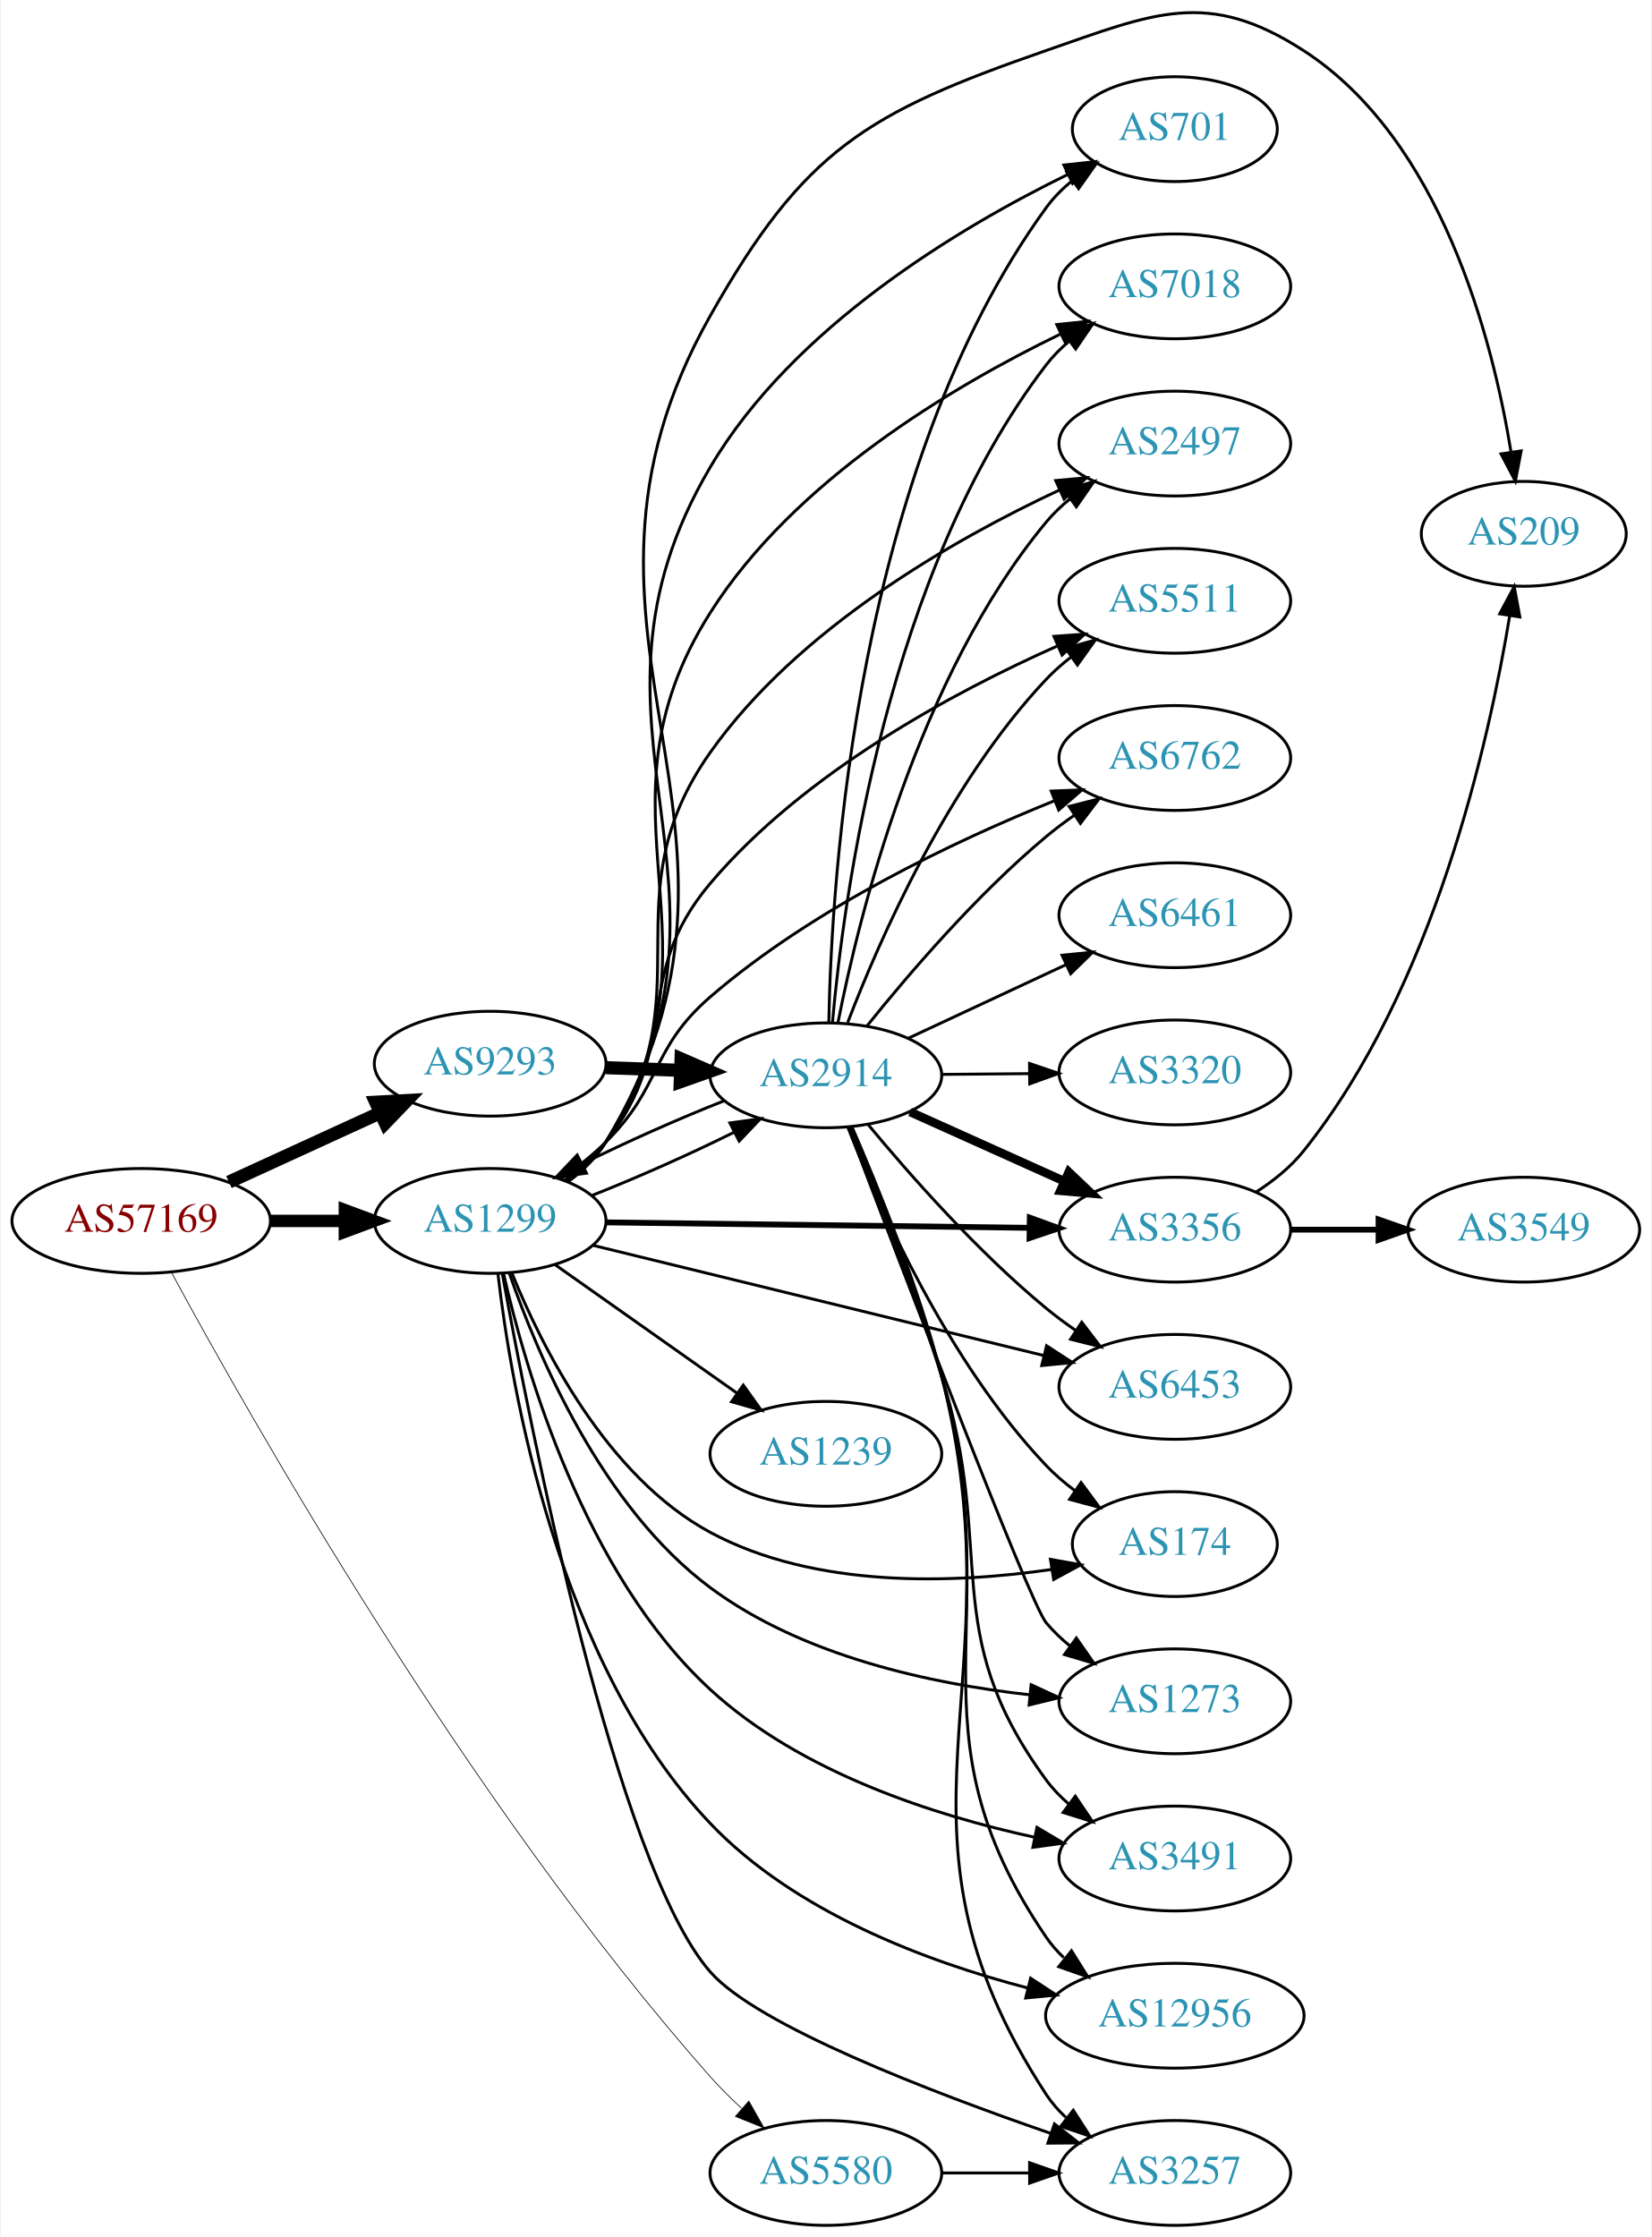
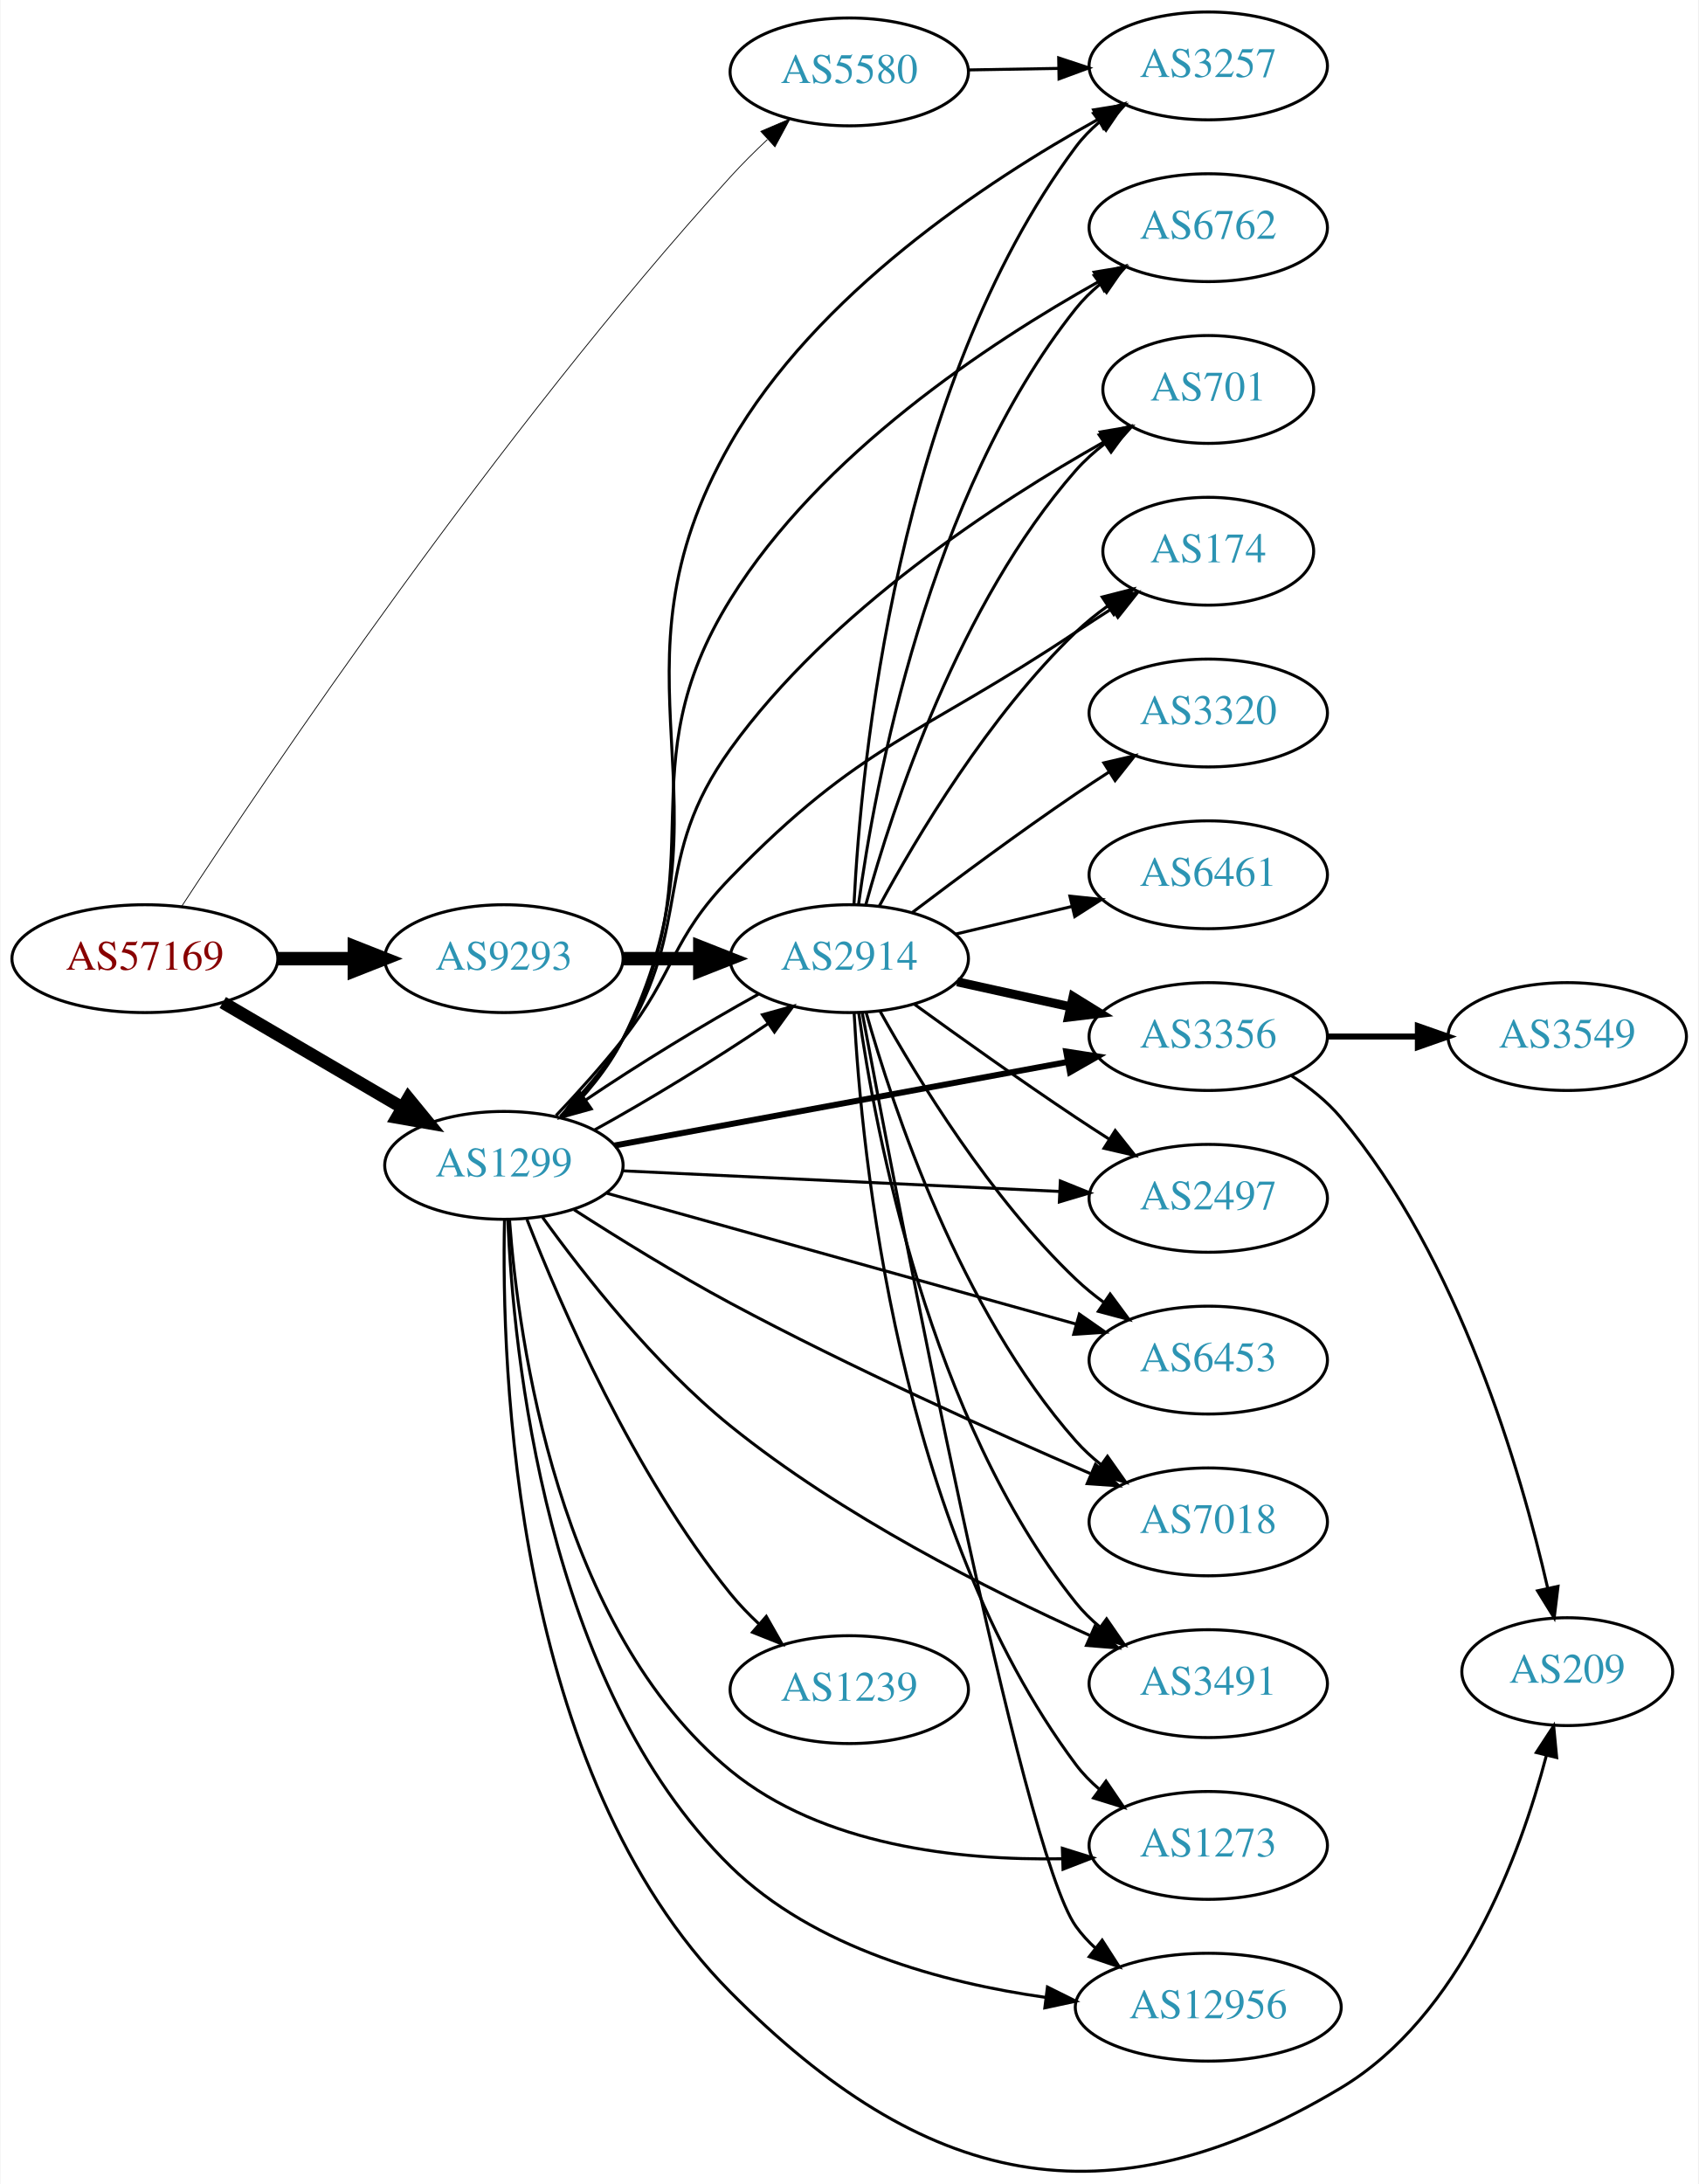
- <svg xmlns="http://www.w3.org/2000/svg" xmlns:xlink="http://www.w3.org/1999/xlink" width="567pt" height="768pt" viewBox="0.00 0.00 566.66 768.36">
-   <g id="graph0" class="graph" transform="scale(1 1) rotate(0) translate(4 764.36)">
-     <polygon fill="white" stroke="none" points="-4,4 -4,-764.36 562.663,-764.36 562.663,4 -4,4" />
+ <svg xmlns="http://www.w3.org/2000/svg" xmlns:xlink="http://www.w3.org/1999/xlink" width="567pt" height="729pt" viewBox="0.00 0.00 566.66 729.02">
+   <g id="graph0" class="graph" transform="scale(1 1) rotate(0) translate(4 725.018)">
+     <polygon fill="white" stroke="none" points="-4,4 -4,-725.018 562.663,-725.018 562.663,4 -4,4" />
    <g id="node1" class="node">
      <g id="a_node1">
        <a xlink:href="/asn/57169" xlink:title="AS57169 ~ EDIS GmbH [AT]">
-           <ellipse fill="#ffffff" stroke="black" cx="44.196" cy="-345" rx="44.393" ry="18" />
-           <text text-anchor="middle" x="44.196" y="-341.3" font-family="Times,serif" font-size="14.00" fill="#880000">AS57169</text>
+           <ellipse fill="#ffffff" stroke="black" cx="44.196" cy="-405.018" rx="44.393" ry="18" />
+           <text text-anchor="middle" x="44.196" y="-401.318" font-family="Times,serif" font-size="14.00" fill="#880000">AS57169</text>
        </a>
      </g>
    </g>
    <g id="node2" class="node">
      <g id="a_node2">
        <a xlink:href="/asn/1299" xlink:title="AS1299 ~ Telia Carrier [EU]">
-           <ellipse fill="#ffffff" stroke="black" cx="164.039" cy="-345" rx="39.794" ry="18" />
-           <text text-anchor="middle" x="164.039" y="-341.3" font-family="Times,serif" font-size="14.00" fill="#2c94b3">AS1299</text>
+           <ellipse fill="#ffffff" stroke="black" cx="164.039" cy="-336.018" rx="39.794" ry="18" />
+           <text text-anchor="middle" x="164.039" y="-332.318" font-family="Times,serif" font-size="14.00" fill="#2c94b3">AS1299</text>
        </a>
      </g>
    </g>
    <g id="edge1" class="edge">
-       <path fill="none" stroke="black" stroke-width="4.25" d="M88.407,-345C96.72,-345 105.482,-345 113.965,-345" />
-       <polygon fill="black" stroke="black" stroke-width="4.25" points="114.123,-348.719 124.123,-345 114.123,-341.281 114.123,-348.719" />
+       <path fill="none" stroke="black" stroke-width="4.235" d="M70.188,-390.385C87.685,-380.14 111.238,-366.349 130.244,-355.22" />
+       <polygon fill="black" stroke="black" stroke-width="4.235" points="132.132,-358.409 138.889,-350.158 128.387,-352.013 132.132,-358.409" />
    </g>
    <g id="node3" class="node">
      <g id="a_node3">
        <a xlink:href="/asn/5580" xlink:title="AS5580 ~ GTT Netherlands B.V. [NL]">
-           <ellipse fill="#ffffff" stroke="black" cx="279.332" cy="-18" rx="39.794" ry="18" />
-           <text text-anchor="middle" x="279.332" y="-14.3" font-family="Times,serif" font-size="14.00" fill="#2c94b3">AS5580</text>
+           <ellipse fill="#ffffff" stroke="black" cx="279.332" cy="-701.018" rx="39.794" ry="18" />
+           <text text-anchor="middle" x="279.332" y="-697.318" font-family="Times,serif" font-size="14.00" fill="#2c94b3">AS5580</text>
        </a>
      </g>
    </g>
    <g id="edge2" class="edge">
-       <path fill="none" stroke="black" stroke-width="0.25" d="M54.619,-327.239C80.392,-279.548 155.749,-145.886 239.685,-51 242.948,-47.312 246.625,-43.663 250.38,-40.212" />
-       <polygon fill="black" stroke="black" stroke-width="0.25" points="252.876,-42.679 258.092,-33.457 248.263,-37.414 252.876,-42.679" />
+       <path fill="none" stroke="black" stroke-width="0.265" d="M56.413,-422.389C84.686,-465.622 162.155,-580.704 239.685,-666.018 243.49,-670.205 247.741,-674.433 251.992,-678.434" />
+       <polygon fill="black" stroke="black" stroke-width="0.265" points="249.805,-681.176 259.551,-685.33 254.523,-676.005 249.805,-681.176" />
    </g>
    <g id="node4" class="node">
      <g id="a_node4">
        <a xlink:href="/asn/9293" xlink:title="AS9293 ~ NTT Com Asia Limited [HK]">
-           <ellipse fill="#ffffff" stroke="black" cx="164.039" cy="-399" rx="39.794" ry="18" />
-           <text text-anchor="middle" x="164.039" y="-395.3" font-family="Times,serif" font-size="14.00" fill="#2c94b3">AS9293</text>
+           <ellipse fill="#ffffff" stroke="black" cx="164.039" cy="-405.018" rx="39.794" ry="18" />
+           <text text-anchor="middle" x="164.039" y="-401.318" font-family="Times,serif" font-size="14.00" fill="#2c94b3">AS9293</text>
        </a>
      </g>
    </g>
    <g id="edge3" class="edge">
-       <path fill="none" stroke="black" stroke-width="4.5" d="M74.326,-358.348C89.937,-365.502 109.335,-374.391 126.007,-382.03" />
-       <polygon fill="black" stroke="black" stroke-width="4.5" points="124.727,-385.775 135.459,-386.362 128.008,-378.616 124.727,-385.775" />
+       <path fill="none" stroke="black" stroke-width="4.5" d="M88.407,-405.018C96.72,-405.018 105.482,-405.018 113.965,-405.018" />
+       <polygon fill="black" stroke="black" stroke-width="4.5" points="114.123,-408.956 124.123,-405.018 114.123,-401.081 114.123,-408.956" />
    </g>
    <g id="node5" class="node">
      <g id="a_node5">
-         <a xlink:href="/asn/2914" xlink:title="AS2914 ~ NTT America, Inc. [US]">
-           <ellipse fill="#ffffff" stroke="black" cx="279.332" cy="-395" rx="39.794" ry="18" />
-           <text text-anchor="middle" x="279.332" y="-391.3" font-family="Times,serif" font-size="14.00" fill="#2c94b3">AS2914</text>
+         <a xlink:href="/asn/174" xlink:title="AS174 ~ Cogent Communications [US]">
+           <ellipse fill="#ffffff" stroke="black" cx="399.174" cy="-541.018" rx="35.194" ry="18" />
+           <text text-anchor="middle" x="399.174" y="-537.318" font-family="Times,serif" font-size="14.00" fill="#2c94b3">AS174</text>
        </a>
      </g>
    </g>
    <g id="edge4" class="edge">
-       <path fill="none" stroke="black" d="M199.03,-353.756C214.575,-359.887 232.845,-368.012 247.929,-375.522" />
-       <polygon fill="black" stroke="black" points="246.36,-378.651 256.856,-380.096 249.551,-372.421 246.36,-378.651" />
+       <path fill="none" stroke="black" d="M181.458,-352.651C188.575,-360.161 196.829,-369.291 203.685,-378.018 221.505,-400.7 219.6,-411.316 239.685,-432.018 283.471,-477.147 302.674,-479.116 354.978,-514.018 358.806,-516.572 362.862,-519.203 366.895,-521.775" />
+       <polygon fill="black" stroke="black" points="365.266,-524.885 375.592,-527.256 368.998,-518.963 365.266,-524.885" />
    </g>
    <g id="node6" class="node">
      <g id="a_node6">
-         <a xlink:href="/asn/209" xlink:title="AS209 ~ CenturyLink Communications, LLC [US]">
-           <ellipse fill="#ffffff" stroke="black" cx="519.017" cy="-581" rx="35.194" ry="18" />
-           <text text-anchor="middle" x="519.017" y="-577.3" font-family="Times,serif" font-size="14.00" fill="#2c94b3">AS209</text>
+         <a xlink:href="/asn/3356" xlink:title="AS3356 ~ Level 3 Parent, LLC [US]">
+           <ellipse fill="#ffffff" stroke="black" cx="399.174" cy="-379.018" rx="39.794" ry="18" />
+           <text text-anchor="middle" x="399.174" y="-375.318" font-family="Times,serif" font-size="14.00" fill="#2c94b3">AS3356</text>
        </a>
      </g>
    </g>
    <g id="edge5" class="edge">
-       <path fill="none" stroke="black" d="M190.718,-358.378C195.755,-362.134 200.468,-366.676 203.685,-372 269.485,-480.896 177.09,-545.23 239.685,-656 271.801,-712.833 293.308,-725.594 354.978,-747 392.091,-759.882 410.383,-768.335 443.37,-747 490.664,-716.412 508.287,-647.945 514.63,-609.175" />
-       <polygon fill="black" stroke="black" points="518.121,-609.491 516.135,-599.084 511.198,-608.458 518.121,-609.491" />
+       <path fill="none" stroke="black" stroke-width="2" d="M200.955,-342.642C241.6,-350.139 307.903,-362.368 352.271,-370.551" />
+       <polygon fill="black" stroke="black" stroke-width="2" points="351.748,-374.014 362.217,-372.386 353.018,-367.13 351.748,-374.014" />
    </g>
    <g id="node7" class="node">
      <g id="a_node7">
-         <a xlink:href="/asn/7018" xlink:title="AS7018 ~ AT&amp;T Services, Inc. [US]">
-           <ellipse fill="#ffffff" stroke="black" cx="399.174" cy="-666" rx="39.794" ry="18" />
-           <text text-anchor="middle" x="399.174" y="-662.3" font-family="Times,serif" font-size="14.00" fill="#2c94b3">AS7018</text>
+         <a xlink:href="/asn/209" xlink:title="AS209 ~ CenturyLink Communications, LLC [US]">
+           <ellipse fill="#ffffff" stroke="black" cx="519.017" cy="-167.018" rx="35.194" ry="18" />
+           <text text-anchor="middle" x="519.017" y="-163.318" font-family="Times,serif" font-size="14.00" fill="#2c94b3">AS209</text>
        </a>
      </g>
    </g>
    <g id="edge6" class="edge">
-       <path fill="none" stroke="black" d="M190.448,-358.548C195.499,-362.295 200.286,-366.791 203.685,-372 248.744,-441.056 195.509,-484.376 239.685,-554 268.434,-599.31 322.756,-631.592 359.703,-649.519" />
-       <polygon fill="black" stroke="black" points="358.623,-652.88 369.161,-653.98 361.61,-646.549 358.623,-652.88" />
+       <path fill="none" stroke="black" d="M164.245,-317.921C163.138,-269.033 167.094,-133.089 239.685,-60.018 304.268,4.993 364.725,19.016 443.37,-28.018 483.462,-51.995 503.265,-105.714 512.019,-138.907" />
+       <polygon fill="black" stroke="black" points="508.69,-140.028 514.484,-148.899 515.486,-138.351 508.69,-140.028" />
    </g>
    <g id="node8" class="node">
      <g id="a_node8">
        <a xlink:href="/asn/2497" xlink:title="AS2497 ~ Internet Initiative Japan Inc. [JP]">
-           <ellipse fill="#ffffff" stroke="black" cx="399.174" cy="-612" rx="39.794" ry="18" />
-           <text text-anchor="middle" x="399.174" y="-608.3" font-family="Times,serif" font-size="14.00" fill="#2c94b3">AS2497</text>
+           <ellipse fill="#ffffff" stroke="black" cx="399.174" cy="-325.018" rx="39.794" ry="18" />
+           <text text-anchor="middle" x="399.174" y="-321.318" font-family="Times,serif" font-size="14.00" fill="#2c94b3">AS2497</text>
        </a>
      </g>
    </g>
    <g id="edge7" class="edge">
-       <path fill="none" stroke="black" d="M190.191,-358.721C195.256,-362.459 200.113,-366.908 203.685,-372 239.099,-422.485 204.042,-455.677 239.685,-506 269.894,-548.651 323.128,-579.013 359.493,-596.02" />
-       <polygon fill="black" stroke="black" points="358.258,-599.303 368.81,-600.259 361.157,-592.932 358.258,-599.303" />
+       <path fill="none" stroke="black" d="M203.536,-334.201C243.527,-332.315 306.204,-329.357 349.581,-327.311" />
+       <polygon fill="black" stroke="black" points="349.795,-330.805 359.619,-326.837 349.466,-323.812 349.795,-330.805" />
    </g>
    <g id="node9" class="node">
      <g id="a_node9">
-         <a xlink:href="/asn/5511" xlink:title="AS5511 ~ Orange S.A. [FR]">
-           <ellipse fill="#ffffff" stroke="black" cx="399.174" cy="-558" rx="39.794" ry="18" />
-           <text text-anchor="middle" x="399.174" y="-554.3" font-family="Times,serif" font-size="14.00" fill="#2c94b3">AS5511</text>
+         <a xlink:href="/asn/1239" xlink:title="AS1239 ~ Sprint [US]">
+           <ellipse fill="#ffffff" stroke="black" cx="279.332" cy="-161.018" rx="39.794" ry="18" />
+           <text text-anchor="middle" x="279.332" y="-157.318" font-family="Times,serif" font-size="14.00" fill="#2c94b3">AS1239</text>
        </a>
      </g>
    </g>
    <g id="edge8" class="edge">
-       <path fill="none" stroke="black" d="M189.741,-359.058C194.829,-362.779 199.809,-367.135 203.685,-372 230.271,-405.374 212.1,-428.447 239.685,-461 271.998,-499.132 323.25,-526.637 358.681,-542.412" />
-       <polygon fill="black" stroke="black" points="357.659,-545.783 368.226,-546.549 360.443,-539.361 357.659,-545.783" />
+       <path fill="none" stroke="black" d="M171.741,-317.953C182.893,-289.428 207.278,-233.081 239.685,-193.018 242.536,-189.494 245.824,-186.081 249.254,-182.879" />
+       <polygon fill="black" stroke="black" points="251.631,-185.45 256.876,-176.245 247.035,-180.17 251.631,-185.45" />
    </g>
    <g id="node10" class="node">
      <g id="a_node10">
-         <a xlink:href="/asn/6762" xlink:title="AS6762 ~ TELECOM ITALIA SPARKLE S.p.A. [IT]">
-           <ellipse fill="#ffffff" stroke="black" cx="399.174" cy="-504" rx="39.794" ry="18" />
-           <text text-anchor="middle" x="399.174" y="-500.3" font-family="Times,serif" font-size="14.00" fill="#2c94b3">AS6762</text>
+         <a xlink:href="/asn/6453" xlink:title="AS6453 ~ TATA COMMUNICATIONS (AMERICA) INC [US]">
+           <ellipse fill="#ffffff" stroke="black" cx="399.174" cy="-271.018" rx="39.794" ry="18" />
+           <text text-anchor="middle" x="399.174" y="-267.318" font-family="Times,serif" font-size="14.00" fill="#2c94b3">AS6453</text>
        </a>
      </g>
    </g>
    <g id="edge9" class="edge">
-       <path fill="none" stroke="black" d="M188.515,-359.507C193.775,-363.261 199.139,-367.518 203.685,-372 223.185,-391.225 218.957,-404.107 239.685,-422 275.01,-452.493 323.636,-475.492 357.68,-489.258" />
-       <polygon fill="black" stroke="black" points="356.722,-492.643 367.309,-493.063 359.295,-486.133 356.722,-492.643" />
+       <path fill="none" stroke="black" d="M198.441,-326.705C239.644,-315.217 309.773,-295.665 355.018,-283.05" />
+       <polygon fill="black" stroke="black" points="356.141,-286.371 364.833,-280.314 354.261,-279.628 356.141,-286.371" />
    </g>
    <g id="node11" class="node">
      <g id="a_node11">
-         <a xlink:href="/asn/3356" xlink:title="AS3356 ~ Level 3 Parent, LLC [US]">
-           <ellipse fill="#ffffff" stroke="black" cx="399.174" cy="-342" rx="39.794" ry="18" />
-           <text text-anchor="middle" x="399.174" y="-338.3" font-family="Times,serif" font-size="14.00" fill="#2c94b3">AS3356</text>
+         <a xlink:href="/asn/2914" xlink:title="AS2914 ~ NTT America, Inc. [US]">
+           <ellipse fill="#ffffff" stroke="black" cx="279.332" cy="-405.018" rx="39.794" ry="18" />
+           <text text-anchor="middle" x="279.332" y="-401.318" font-family="Times,serif" font-size="14.00" fill="#2c94b3">AS2914</text>
        </a>
      </g>
    </g>
    <g id="edge10" class="edge">
-       <path fill="none" stroke="black" stroke-width="2" d="M203.798,-344.501C243.714,-343.988 306.032,-343.186 349.304,-342.629" />
-       <polygon fill="black" stroke="black" stroke-width="2" points="349.368,-346.128 359.322,-342.5 349.278,-339.129 349.368,-346.128" />
+       <path fill="none" stroke="black" d="M194.214,-347.799C212.08,-357.605 234.756,-371.478 252.061,-383.218" />
+       <polygon fill="black" stroke="black" points="250.358,-386.297 260.567,-389.13 254.353,-380.548 250.358,-386.297" />
    </g>
    <g id="node12" class="node">
      <g id="a_node12">
-         <a xlink:href="/asn/6453" xlink:title="AS6453 ~ TATA COMMUNICATIONS (AMERICA) INC [US]">
-           <ellipse fill="#ffffff" stroke="black" cx="399.174" cy="-288" rx="39.794" ry="18" />
-           <text text-anchor="middle" x="399.174" y="-284.3" font-family="Times,serif" font-size="14.00" fill="#2c94b3">AS6453</text>
+         <a xlink:href="/asn/7018" xlink:title="AS7018 ~ AT&amp;T Services, Inc. [US]">
+           <ellipse fill="#ffffff" stroke="black" cx="399.174" cy="-217.018" rx="39.794" ry="18" />
+           <text text-anchor="middle" x="399.174" y="-213.318" font-family="Times,serif" font-size="14.00" fill="#2c94b3">AS7018</text>
        </a>
      </g>
    </g>
    <g id="edge11" class="edge">
-       <path fill="none" stroke="black" d="M199.439,-336.589C240.535,-326.542 309.356,-309.716 354.258,-298.737" />
-       <polygon fill="black" stroke="black" points="355.13,-302.127 364.013,-296.352 353.468,-295.327 355.13,-302.127" />
+       <path fill="none" stroke="black" d="M187.49,-321.199C202.097,-311.805 221.706,-299.653 239.685,-290.018 279.733,-268.556 327.256,-247.185 359.749,-233.165" />
+       <polygon fill="black" stroke="black" points="361.515,-236.216 369.326,-229.058 358.756,-229.783 361.515,-236.216" />
    </g>
    <g id="node13" class="node">
      <g id="a_node13">
-         <a xlink:href="/asn/174" xlink:title="AS174 ~ Cogent Communications [US]">
-           <ellipse fill="#ffffff" stroke="black" cx="399.174" cy="-234" rx="35.194" ry="18" />
-           <text text-anchor="middle" x="399.174" y="-230.3" font-family="Times,serif" font-size="14.00" fill="#2c94b3">AS174</text>
+         <a xlink:href="/asn/3491" xlink:title="AS3491 ~ PCCW Global, Inc. [US]">
+           <ellipse fill="#ffffff" stroke="black" cx="399.174" cy="-163.018" rx="39.794" ry="18" />
+           <text text-anchor="middle" x="399.174" y="-159.318" font-family="Times,serif" font-size="14.00" fill="#2c94b3">AS3491</text>
        </a>
      </g>
    </g>
    <g id="edge12" class="edge">
-       <path fill="none" stroke="black" d="M171.545,-326.995C181.71,-301.866 203.978,-257.204 239.685,-238 275.713,-218.623 323.328,-220.397 356.932,-225.294" />
-       <polygon fill="black" stroke="black" points="356.454,-228.762 366.882,-226.894 357.565,-221.851 356.454,-228.762" />
+       <path fill="none" stroke="black" d="M176.946,-318.676C190.514,-299.829 214.139,-269.651 239.685,-249.018 276.812,-219.03 325.926,-194.26 359.583,-179.128" />
+       <polygon fill="black" stroke="black" points="361.341,-182.177 369.072,-174.933 358.511,-175.775 361.341,-182.177" />
    </g>
    <g id="node14" class="node">
      <g id="a_node14">
-         <a xlink:href="/asn/3257" xlink:title="AS3257 ~ GTT [DE]">
-           <ellipse fill="#ffffff" stroke="black" cx="399.174" cy="-18" rx="39.794" ry="18" />
-           <text text-anchor="middle" x="399.174" y="-14.3" font-family="Times,serif" font-size="14.00" fill="#2c94b3">AS3257</text>
+         <a xlink:href="/asn/1273" xlink:title="AS1273 ~ Vodafone Group PLC [EU]">
+           <ellipse fill="#ffffff" stroke="black" cx="399.174" cy="-109.018" rx="39.794" ry="18" />
+           <text text-anchor="middle" x="399.174" y="-105.318" font-family="Times,serif" font-size="14.00" fill="#2c94b3">AS1273</text>
        </a>
      </g>
    </g>
    <g id="edge13" class="edge">
-       <path fill="none" stroke="black" d="M168.205,-326.941C177.7,-274.544 207.291,-123.867 239.685,-87 255.777,-68.686 315.283,-45.825 356.614,-31.566" />
-       <polygon fill="black" stroke="black" points="357.835,-34.847 366.172,-28.309 355.577,-28.222 357.835,-34.847" />
+       <path fill="none" stroke="black" d="M165.912,-317.753C168.89,-277.565 182,-181.302 239.685,-134.018 270.337,-108.893 315.874,-103.974 350.282,-104.561" />
+       <polygon fill="black" stroke="black" points="350.463,-108.069 360.574,-104.904 350.696,-101.073 350.463,-108.069" />
    </g>
    <g id="node15" class="node">
      <g id="a_node15">
-         <a xlink:href="/asn/1239" xlink:title="AS1239 ~ Sprint [US]">
-           <ellipse fill="#ffffff" stroke="black" cx="279.332" cy="-265" rx="39.794" ry="18" />
-           <text text-anchor="middle" x="279.332" y="-261.3" font-family="Times,serif" font-size="14.00" fill="#2c94b3">AS1239</text>
+         <a xlink:href="/asn/12956" xlink:title="AS12956 ~ TELXIUS [ES]">
+           <ellipse fill="#ffffff" stroke="black" cx="399.174" cy="-55.018" rx="44.393" ry="18" />
+           <text text-anchor="middle" x="399.174" y="-51.318" font-family="Times,serif" font-size="14.00" fill="#2c94b3">AS12956</text>
        </a>
      </g>
    </g>
    <g id="edge14" class="edge">
-       <path fill="none" stroke="black" d="M186.348,-329.953C203.992,-317.494 229.252,-299.657 248.838,-285.826" />
-       <polygon fill="black" stroke="black" points="250.968,-288.607 257.118,-279.98 246.93,-282.889 250.968,-288.607" />
+       <path fill="none" stroke="black" d="M165.361,-317.871C167.144,-274.24 177.851,-162.596 239.685,-102.018 267.554,-74.715 310.514,-63.156 344.681,-58.319" />
+       <polygon fill="black" stroke="black" points="345.491,-61.745 354.975,-57.023 344.617,-54.799 345.491,-61.745" />
    </g>
    <g id="node16" class="node">
      <g id="a_node16">
-         <a xlink:href="/asn/1273" xlink:title="AS1273 ~ Vodafone Group PLC [EU]">
-           <ellipse fill="#ffffff" stroke="black" cx="399.174" cy="-180" rx="39.794" ry="18" />
-           <text text-anchor="middle" x="399.174" y="-176.3" font-family="Times,serif" font-size="14.00" fill="#2c94b3">AS1273</text>
+         <a xlink:href="/asn/6762" xlink:title="AS6762 ~ TELECOM ITALIA SPARKLE S.p.A. [IT]">
+           <ellipse fill="#ffffff" stroke="black" cx="399.174" cy="-649.018" rx="39.794" ry="18" />
+           <text text-anchor="middle" x="399.174" y="-645.318" font-family="Times,serif" font-size="14.00" fill="#2c94b3">AS6762</text>
        </a>
      </g>
    </g>
    <g id="edge15" class="edge">
-       <path fill="none" stroke="black" d="M170.673,-326.872C180.234,-299.204 202.326,-246.735 239.685,-219 271.438,-195.427 315.674,-185.965 349.344,-182.235" />
-       <polygon fill="black" stroke="black" points="349.816,-185.706 359.429,-181.252 349.137,-178.739 349.816,-185.706" />
+       <path fill="none" stroke="black" d="M183.387,-352.044C190.677,-359.306 198.536,-368.411 203.685,-378.018 235.46,-437.304 204.197,-467.877 239.685,-525.018 269.761,-573.445 325.886,-610.515 362.634,-631.032" />
+       <polygon fill="black" stroke="black" points="361.077,-634.169 371.531,-635.888 364.43,-628.025 361.077,-634.169" />
    </g>
    <g id="node17" class="node">
      <g id="a_node17">
-         <a xlink:href="/asn/3491" xlink:title="AS3491 ~ PCCW Global, Inc. [US]">
-           <ellipse fill="#ffffff" stroke="black" cx="399.174" cy="-126" rx="39.794" ry="18" />
-           <text text-anchor="middle" x="399.174" y="-122.3" font-family="Times,serif" font-size="14.00" fill="#2c94b3">AS3491</text>
+         <a xlink:href="/asn/701" xlink:title="AS701 ~ UUNET [US]">
+           <ellipse fill="#ffffff" stroke="black" cx="399.174" cy="-595.018" rx="35.194" ry="18" />
+           <text text-anchor="middle" x="399.174" y="-591.318" font-family="Times,serif" font-size="14.00" fill="#2c94b3">AS701</text>
        </a>
      </g>
    </g>
    <g id="edge16" class="edge">
-       <path fill="none" stroke="black" d="M168.597,-327.096C176.035,-294.22 196.264,-223.946 239.685,-184 270.596,-155.563 316.584,-140.787 351.072,-133.289" />
-       <polygon fill="black" stroke="black" points="351.827,-136.708 360.923,-131.276 350.425,-129.849 351.827,-136.708" />
+       <path fill="none" stroke="black" d="M182.855,-352.349C190.056,-359.662 197.992,-368.723 203.685,-378.018 227.705,-417.23 212.828,-437.691 239.685,-475.018 272.806,-521.051 328.704,-557.429 364.494,-577.581" />
+       <polygon fill="black" stroke="black" points="363.13,-580.825 373.577,-582.59 366.511,-574.696 363.13,-580.825" />
    </g>
    <g id="node18" class="node">
      <g id="a_node18">
-         <a xlink:href="/asn/12956" xlink:title="AS12956 ~ TELXIUS [ES]">
-           <ellipse fill="#ffffff" stroke="black" cx="399.174" cy="-72" rx="44.393" ry="18" />
-           <text text-anchor="middle" x="399.174" y="-68.3" font-family="Times,serif" font-size="14.00" fill="#2c94b3">AS12956</text>
+         <a xlink:href="/asn/3257" xlink:title="AS3257 ~ GTT [DE]">
+           <ellipse fill="#ffffff" stroke="black" cx="399.174" cy="-703.018" rx="39.794" ry="18" />
+           <text text-anchor="middle" x="399.174" y="-699.318" font-family="Times,serif" font-size="14.00" fill="#2c94b3">AS3257</text>
        </a>
      </g>
    </g>
    <g id="edge17" class="edge">
-       <path fill="none" stroke="black" d="M166.694,-326.97C171.228,-287.594 187.248,-193.044 239.685,-138 268.688,-107.555 313.856,-90.622 348.564,-81.554" />
-       <polygon fill="black" stroke="black" points="349.645,-84.892 358.512,-79.093 347.964,-78.097 349.645,-84.892" />
+       <path fill="none" stroke="black" d="M183.676,-351.895C191.015,-359.131 198.832,-368.258 203.685,-378.018 243.7,-458.499 195.016,-499.024 239.685,-577.018 268.272,-626.93 325.067,-664.515 362.33,-685.139" />
+       <polygon fill="black" stroke="black" points="360.892,-688.34 371.353,-690.014 364.219,-682.181 360.892,-688.34" />
+     </g>
+     <g id="edge20" class="edge">
+       <path fill="none" stroke="black" d="M319.244,-701.678C328.798,-701.84 339.147,-702.016 349.11,-702.185" />
+       <polygon fill="black" stroke="black" points="349.244,-705.688 359.302,-702.358 349.363,-698.689 349.244,-705.688" />
+     </g>
+     <g id="edge21" class="edge">
+       <path fill="none" stroke="black" stroke-width="4.5" d="M203.711,-405.018C211.914,-405.018 220.678,-405.018 229.21,-405.018" />
+       <polygon fill="black" stroke="black" stroke-width="4.5" points="229.449,-408.956 239.449,-405.018 229.449,-401.081 229.449,-408.956" />
+     </g>
+     <g id="edge19" class="edge">
+       <path fill="none" stroke="black" d="M426.905,-365.967C432.901,-362.109 438.824,-357.439 443.37,-352.018 482.935,-304.838 503.548,-233.964 512.45,-195.061" />
+       <polygon fill="black" stroke="black" points="515.937,-195.499 514.657,-184.982 509.099,-194.002 515.937,-195.499" />
    </g>
    <g id="node19" class="node">
      <g id="a_node19">
-         <a xlink:href="/asn/701" xlink:title="AS701 ~ UUNET [US]">
-           <ellipse fill="#ffffff" stroke="black" cx="399.174" cy="-720" rx="35.194" ry="18" />
-           <text text-anchor="middle" x="399.174" y="-716.3" font-family="Times,serif" font-size="14.00" fill="#2c94b3">AS701</text>
+         <a xlink:href="/asn/3549" xlink:title="AS3549 ~ Level 3 Parent, LLC [US]">
+           <ellipse fill="#ffffff" stroke="black" cx="519.017" cy="-379.018" rx="39.794" ry="18" />
+           <text text-anchor="middle" x="519.017" y="-375.318" font-family="Times,serif" font-size="14.00" fill="#2c94b3">AS3549</text>
        </a>
      </g>
    </g>
    <g id="edge18" class="edge">
-       <path fill="none" stroke="black" d="M190.608,-358.445C195.651,-362.197 200.394,-366.721 203.685,-372 258.887,-460.547 186.605,-514.165 239.685,-604 268.148,-652.172 325.24,-686.249 362.565,-704.509" />
-       <polygon fill="black" stroke="black" points="361.066,-707.671 371.599,-708.809 364.074,-701.351 361.066,-707.671" />
-     </g>
-     <g id="edge21" class="edge">
-       <path fill="none" stroke="black" d="M319.244,-18C328.798,-18 339.147,-18 349.11,-18" />
-       <polygon fill="black" stroke="black" points="349.302,-21.5 359.302,-18 349.302,-14.5 349.302,-21.5" />
+       <path fill="none" stroke="black" stroke-width="2" d="M439.087,-379.018C448.64,-379.018 458.99,-379.018 468.952,-379.018" />
+       <polygon fill="black" stroke="black" stroke-width="2" points="469.145,-382.518 479.145,-379.018 469.145,-375.518 469.145,-382.518" />
+     </g>
+     <g id="edge25" class="edge">
+       <path fill="none" stroke="black" d="M248.992,-393.147C231.207,-383.376 208.7,-369.607 191.468,-357.926" />
+       <polygon fill="black" stroke="black" points="193.201,-354.868 182.99,-352.04 189.209,-360.618 193.201,-354.868" />
+     </g>
+     <g id="edge31" class="edge">
+       <path fill="none" stroke="black" d="M289.321,-422.505C301.764,-445.501 326.009,-486.236 354.978,-514.018 358.225,-517.132 361.888,-520.075 365.673,-522.791" />
+       <polygon fill="black" stroke="black" points="363.774,-525.732 374.039,-528.355 367.65,-519.903 363.774,-525.732" />
+     </g>
+     <g id="edge24" class="edge">
+       <path fill="none" stroke="black" stroke-width="3" d="M315.369,-397.287C327.254,-394.665 340.699,-391.699 353.246,-388.931" />
+       <polygon fill="black" stroke="black" stroke-width="3" points="354.057,-392.336 363.068,-386.763 352.549,-385.5 354.057,-392.336" />
+     </g>
+     <g id="edge34" class="edge">
+       <path fill="none" stroke="black" d="M301.018,-389.837C315.875,-379.055 336.464,-364.361 354.978,-352.018 358.538,-349.645 362.294,-347.204 366.047,-344.807" />
+       <polygon fill="black" stroke="black" points="368.113,-347.642 374.699,-339.342 364.375,-341.723 368.113,-347.642" />
    </g>
    <g id="edge22" class="edge">
-       <path fill="none" stroke="black" stroke-width="4.5" d="M203.711,-397.635C211.914,-397.345 220.678,-397.036 229.21,-396.734" />
-       <polygon fill="black" stroke="black" stroke-width="4.5" points="229.594,-400.661 239.449,-396.373 229.316,-392.791 229.594,-400.661" />
+       <path fill="none" stroke="black" d="M289.61,-387.475C302.195,-364.846 326.415,-325.174 354.978,-298.018 357.852,-295.285 361.045,-292.682 364.356,-290.245" />
+       <polygon fill="black" stroke="black" points="366.419,-293.075 372.719,-284.557 362.482,-287.288 366.419,-293.075" />
+     </g>
+     <g id="edge32" class="edge">
+       <path fill="none" stroke="black" d="M284.934,-387.183C293.886,-355.333 316.241,-287.905 354.978,-244.018 357.465,-241.2 360.317,-238.574 363.344,-236.153" />
+       <polygon fill="black" stroke="black" points="365.53,-238.893 371.635,-230.234 361.463,-233.195 365.53,-238.893" />
+     </g>
+     <g id="edge28" class="edge">
+       <path fill="none" stroke="black" d="M282.495,-386.931C288.042,-347.311 305.956,-251.494 354.978,-190.018 357.321,-187.079 360.077,-184.372 363.044,-181.901" />
+       <polygon fill="black" stroke="black" points="365.236,-184.634 371.251,-175.912 361.11,-178.979 365.236,-184.634" />
+     </g>
+     <g id="edge35" class="edge">
+       <path fill="none" stroke="black" d="M280.961,-386.722C283.425,-340.233 295.53,-215.626 354.978,-136.018 357.227,-133.006 359.92,-130.251 362.847,-127.749" />
+       <polygon fill="black" stroke="black" points="365.042,-130.479 370.999,-121.717 360.878,-124.851 365.042,-130.479" />
+     </g>
+     <g id="edge29" class="edge">
+       <path fill="none" stroke="black" d="M283.656,-387.028C295.629,-322.834 336.804,-107.495 354.978,-82.018 356.878,-79.354 359.132,-76.896 361.596,-74.641" />
+       <polygon fill="black" stroke="black" points="363.76,-77.392 369.482,-68.476 359.448,-71.877 363.76,-77.392" />
+     </g>
+     <g id="edge23" class="edge">
+       <path fill="none" stroke="black" d="M282.406,-422.971C287.811,-462.772 305.513,-559.804 354.978,-622.018 357.317,-624.96 360.07,-627.669 363.035,-630.142" />
+       <polygon fill="black" stroke="black" points="361.1,-633.063 371.24,-636.133 365.228,-627.409 361.1,-633.063" />
    </g>
    <g id="edge27" class="edge">
-       <path fill="none" stroke="black" d="M244.358,-386.251C228.842,-380.132 210.608,-372.025 195.537,-364.525" />
-       <polygon fill="black" stroke="black" points="197.111,-361.399 186.615,-359.957 193.921,-367.63 197.111,-361.399" />
-     </g>
-     <g id="edge31" class="edge">
-       <path fill="none" stroke="black" d="M281.594,-413.191C285.446,-456.582 300.367,-567.833 354.978,-639 357.266,-641.982 359.985,-644.718 362.929,-647.207" />
-       <polygon fill="black" stroke="black" points="360.975,-650.115 371.104,-653.221 365.123,-644.476 360.975,-650.115" />
-     </g>
-     <g id="edge34" class="edge">
-       <path fill="none" stroke="black" d="M283.504,-413.168C290.62,-449.427 310.814,-531.843 354.978,-585 357.38,-587.891 360.175,-590.566 363.166,-593.018" />
-       <polygon fill="black" stroke="black" points="361.254,-595.954 371.408,-598.979 365.356,-590.282 361.254,-595.954" />
-     </g>
-     <g id="edge36" class="edge">
-       <path fill="none" stroke="black" d="M286.822,-413.13C297.528,-441.072 321.127,-495.174 354.978,-531 357.559,-533.732 360.474,-536.301 363.541,-538.686" />
-       <polygon fill="black" stroke="black" points="361.693,-541.665 371.887,-544.554 365.72,-535.939 361.693,-541.665" />
-     </g>
-     <g id="edge23" class="edge">
-       <path fill="none" stroke="black" d="M293.449,-411.965C307.502,-429.488 331.034,-457.017 354.978,-477 358.023,-479.541 361.326,-482.02 364.705,-484.382" />
-       <polygon fill="black" stroke="black" points="362.881,-487.372 373.151,-489.976 366.746,-481.536 362.881,-487.372" />
-     </g>
-     <g id="edge33" class="edge">
-       <path fill="none" stroke="black" stroke-width="3" d="M308.259,-382.44C324.109,-375.311 344.141,-366.301 361.273,-358.596" />
-       <polygon fill="black" stroke="black" stroke-width="3" points="362.763,-361.764 370.448,-354.47 359.892,-355.38 362.763,-361.764" />
-     </g>
-     <g id="edge35" class="edge">
-       <path fill="none" stroke="black" d="M293.791,-378.162C307.938,-361.079 331.377,-334.452 354.978,-315 358.203,-312.342 361.708,-309.746 365.282,-307.279" />
-       <polygon fill="black" stroke="black" points="367.205,-310.203 373.642,-301.788 363.362,-304.352 367.205,-310.203" />
-     </g>
-     <g id="edge25" class="edge">
-       <path fill="none" stroke="black" d="M286.888,-377.141C297.682,-349.616 321.398,-296.317 354.978,-261 357.926,-257.9 361.302,-255.007 364.84,-252.354" />
-       <polygon fill="black" stroke="black" points="366.969,-255.139 373.261,-246.614 363.026,-249.354 366.969,-255.139" />
+       <path fill="none" stroke="black" d="M284.875,-423.075C293.735,-455.322 315.948,-523.589 354.978,-568.018 357.802,-571.232 361.101,-574.196 364.594,-576.888" />
+       <polygon fill="black" stroke="black" points="362.751,-579.869 372.968,-582.671 366.728,-574.109 362.751,-579.869" />
+     </g>
+     <g id="edge26" class="edge">
+       <path fill="none" stroke="black" d="M280.904,-423.107C283.234,-469.666 295.05,-595.607 354.978,-676.018 357.224,-679.032 359.915,-681.789 362.841,-684.292" />
+       <polygon fill="black" stroke="black" points="360.871,-687.188 370.992,-690.324 365.036,-681.562 360.871,-687.188" />
+     </g>
+     <g id="node20" class="node">
+       <g id="a_node20">
+         <a xlink:href="/asn/3320" xlink:title="AS3320 ~ DTAG [DE]">
+           <ellipse fill="#ffffff" stroke="black" cx="399.174" cy="-487.018" rx="39.794" ry="18" />
+           <text text-anchor="middle" x="399.174" y="-483.318" font-family="Times,serif" font-size="14.00" fill="#2c94b3">AS3320</text>
+         </a>
+       </g>
    </g>
    <g id="edge30" class="edge">
-       <path fill="none" stroke="black" d="M288.373,-377.145C297.173,-356.898 311.078,-322.705 318.978,-292 346.622,-184.562 294.326,-137.89 354.978,-45 356.864,-42.112 359.177,-39.477 361.745,-37.086" />
-       <polygon fill="black" stroke="black" points="364.295,-39.536 370.035,-30.631 359.994,-34.013 364.295,-39.536" />
-     </g>
-     <g id="edge28" class="edge">
-       <path fill="none" stroke="black" d="M287.099,-377.081C304.381,-331.447 349.187,-213.945 354.978,-207 357.385,-204.113 360.184,-201.441 363.177,-198.991" />
-       <polygon fill="black" stroke="black" points="365.367,-201.727 371.422,-193.033 361.267,-196.054 365.367,-201.727" />
-     </g>
-     <g id="edge37" class="edge">
-       <path fill="none" stroke="black" d="M287.611,-377.336C295.847,-356.978 309.364,-322.412 318.978,-292 338.214,-231.152 317.237,-204.46 354.978,-153 357.201,-149.969 359.876,-147.2 362.793,-144.69" />
-       <polygon fill="black" stroke="black" points="364.988,-147.42 370.93,-138.648 360.815,-141.8 364.988,-147.42" />
-     </g>
-     <g id="edge32" class="edge">
-       <path fill="none" stroke="black" d="M288.148,-377.084C296.746,-356.783 310.47,-322.542 318.978,-292 342.394,-207.943 305.833,-171.101 354.978,-99 356.706,-96.465 358.759,-94.121 361.016,-91.964" />
-       <polygon fill="black" stroke="black" points="363.682,-94.314 369.308,-85.337 359.312,-88.846 363.682,-94.314" />
-     </g>
-     <g id="edge26" class="edge">
-       <path fill="none" stroke="black" d="M280.339,-413.039C281.231,-462.629 289.729,-603.282 354.978,-693 357.494,-696.46 360.602,-699.576 363.988,-702.356" />
-       <polygon fill="black" stroke="black" points="362.068,-705.285 372.245,-708.231 366.127,-699.582 362.068,-705.285" />
+       <path fill="none" stroke="black" d="M300.308,-420.382C315.172,-431.654 336.071,-447.171 354.978,-460.018 358.517,-462.422 362.26,-464.882 366.005,-467.291" />
+       <polygon fill="black" stroke="black" points="364.329,-470.372 374.65,-472.767 368.075,-464.459 364.329,-470.372" />
    </g>
    <g id="node21" class="node">
      <g id="a_node21">
-         <a xlink:href="/asn/6461" xlink:title="AS6461 ~ Zayo Bandwidth [US]">
-           <ellipse fill="#ffffff" stroke="black" cx="399.174" cy="-450" rx="39.794" ry="18" />
-           <text text-anchor="middle" x="399.174" y="-446.3" font-family="Times,serif" font-size="14.00" fill="#2c94b3">AS6461</text>
-         </a>
-       </g>
-     </g>
-     <g id="edge24" class="edge">
-       <path fill="none" stroke="black" d="M307.663,-407.756C323.726,-415.253 344.237,-424.826 361.67,-432.963" />
-       <polygon fill="black" stroke="black" points="360.449,-436.255 370.991,-437.313 363.409,-429.912 360.449,-436.255" />
-     </g>
-     <g id="node22" class="node">
-       <g id="a_node22">
-         <a xlink:href="/asn/3320" xlink:title="AS3320 ~ DTAG [DE]">
-           <ellipse fill="#ffffff" stroke="black" cx="399.174" cy="-396" rx="39.794" ry="18" />
-           <text text-anchor="middle" x="399.174" y="-392.3" font-family="Times,serif" font-size="14.00" fill="#2c94b3">AS3320</text>
-         </a>
-       </g>
-     </g>
-     <g id="edge29" class="edge">
-       <path fill="none" stroke="black" d="M319.244,-395.33C328.798,-395.411 339.147,-395.499 349.11,-395.584" />
-       <polygon fill="black" stroke="black" points="349.273,-399.085 359.302,-395.67 349.332,-392.085 349.273,-399.085" />
-     </g>
-     <g id="edge20" class="edge">
-       <path fill="none" stroke="black" d="M427.08,-354.908C433.07,-358.771 438.947,-363.478 443.37,-369 488.105,-424.848 507.053,-509.468 514.204,-552.982" />
-       <polygon fill="black" stroke="black" points="510.746,-553.524 515.74,-562.868 517.663,-552.449 510.746,-553.524" />
-     </g>
-     <g id="node20" class="node">
-       <g id="a_node20">
-         <a xlink:href="/asn/3549" xlink:title="AS3549 ~ Level 3 Parent, LLC [US]">
-           <ellipse fill="#ffffff" stroke="black" cx="519.017" cy="-342" rx="39.794" ry="18" />
-           <text text-anchor="middle" x="519.017" y="-338.3" font-family="Times,serif" font-size="14.00" fill="#2c94b3">AS3549</text>
-         </a>
-       </g>
-     </g>
-     <g id="edge19" class="edge">
-       <path fill="none" stroke="black" stroke-width="2" d="M439.087,-342C448.64,-342 458.99,-342 468.952,-342" />
-       <polygon fill="black" stroke="black" stroke-width="2" points="469.145,-345.5 479.145,-342 469.145,-338.5 469.145,-345.5" />
+         <a xlink:href="/asn/6461" xlink:title="AS6461 ~ ZAYO-6461 [US]">
+           <ellipse fill="#ffffff" stroke="black" cx="399.174" cy="-433.018" rx="39.794" ry="18" />
+           <text text-anchor="middle" x="399.174" y="-429.318" font-family="Times,serif" font-size="14.00" fill="#2c94b3">AS6461</text>
+         </a>
+       </g>
+     </g>
+     <g id="edge33" class="edge">
+       <path fill="none" stroke="black" d="M314.733,-413.192C326.848,-416.07 340.646,-419.349 353.485,-422.4" />
+       <polygon fill="black" stroke="black" points="352.987,-425.879 363.526,-424.785 354.606,-419.068 352.987,-425.879" />
    </g>
  </g>
</svg>
